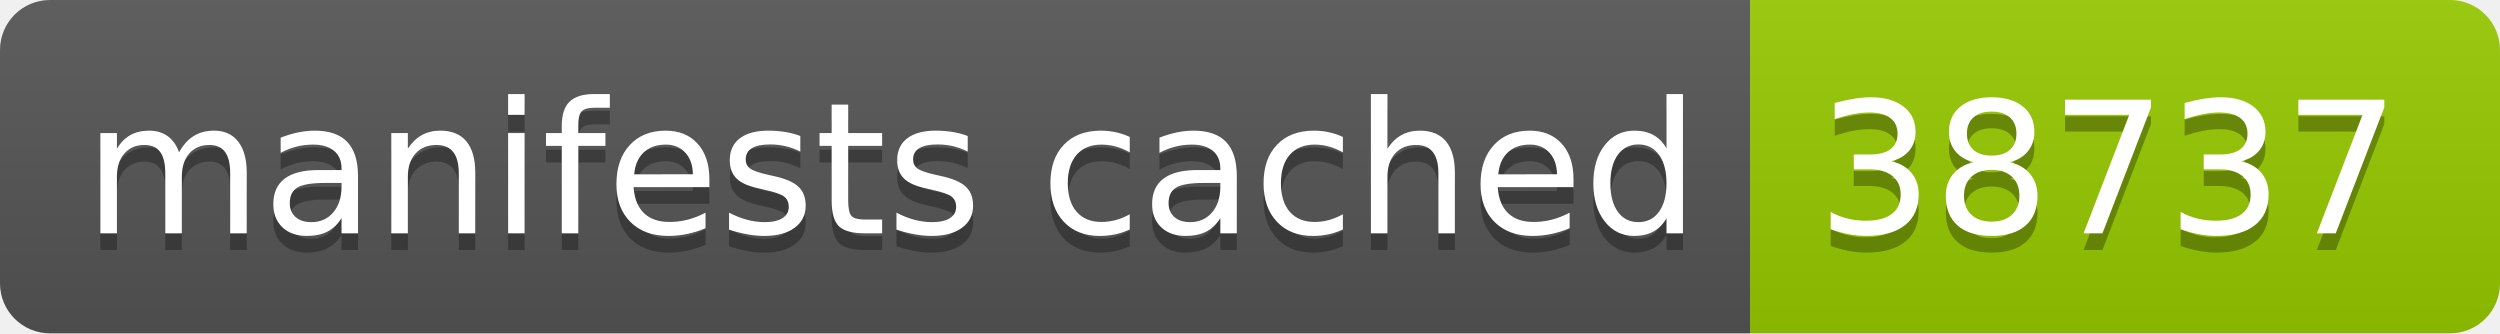
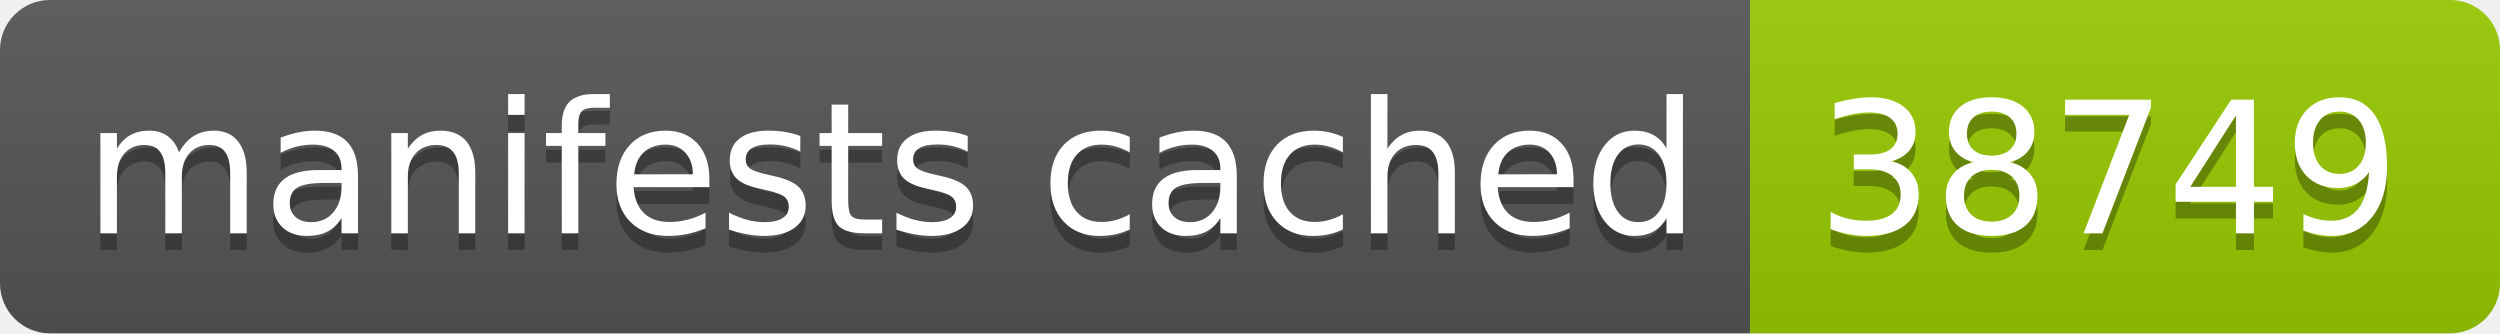
- <svg xmlns="http://www.w3.org/2000/svg" width="150" height="20" role="img" aria-label="manifests cached: 38737">
+ <svg xmlns="http://www.w3.org/2000/svg" width="150" height="20" role="img" aria-label="manifests cached: 38749">
  <linearGradient id="s" x2="0" y2="100%">
    <stop offset="0" stop-color="#bbb" stop-opacity=".1" />
    <stop offset="1" stop-opacity=".1" />
  </linearGradient>
  <clipPath id="r">
    <rect width="150" height="20" rx="3" fill="#fff" />
  </clipPath>
  <g clip-path="url(#r)">
    <rect width="105" height="20" fill="#555" />
    <rect x="105" width="45" height="20" fill="#97ca00" />
    <rect width="150" height="20" fill="url(#s)" />
  </g>
  <g fill="#fff" text-anchor="middle" font-family="Verdana,Geneva,DejaVu Sans,sans-serif" text-rendering="geometricPrecision" font-size="110">
    <text aria-hidden="true" x="535" y="150" fill="#010101" fill-opacity=".3" transform="scale(.1)" textLength="950">manifests cached</text>
    <text x="535" y="140" transform="scale(.1)" fill="#fff" textLength="950">manifests cached</text>
-     <text aria-hidden="true" x="1265" y="150" fill="#010101" fill-opacity=".3" transform="scale(.1)" textLength="350">38737</text>
-     <text x="1265" y="140" transform="scale(.1)" fill="#fff" textLength="350">38737</text>
+     <text aria-hidden="true" x="1265" y="150" fill="#010101" fill-opacity=".3" transform="scale(.1)" textLength="350">38749</text>
+     <text x="1265" y="140" transform="scale(.1)" fill="#fff" textLength="350">38749</text>
  </g>
</svg>
